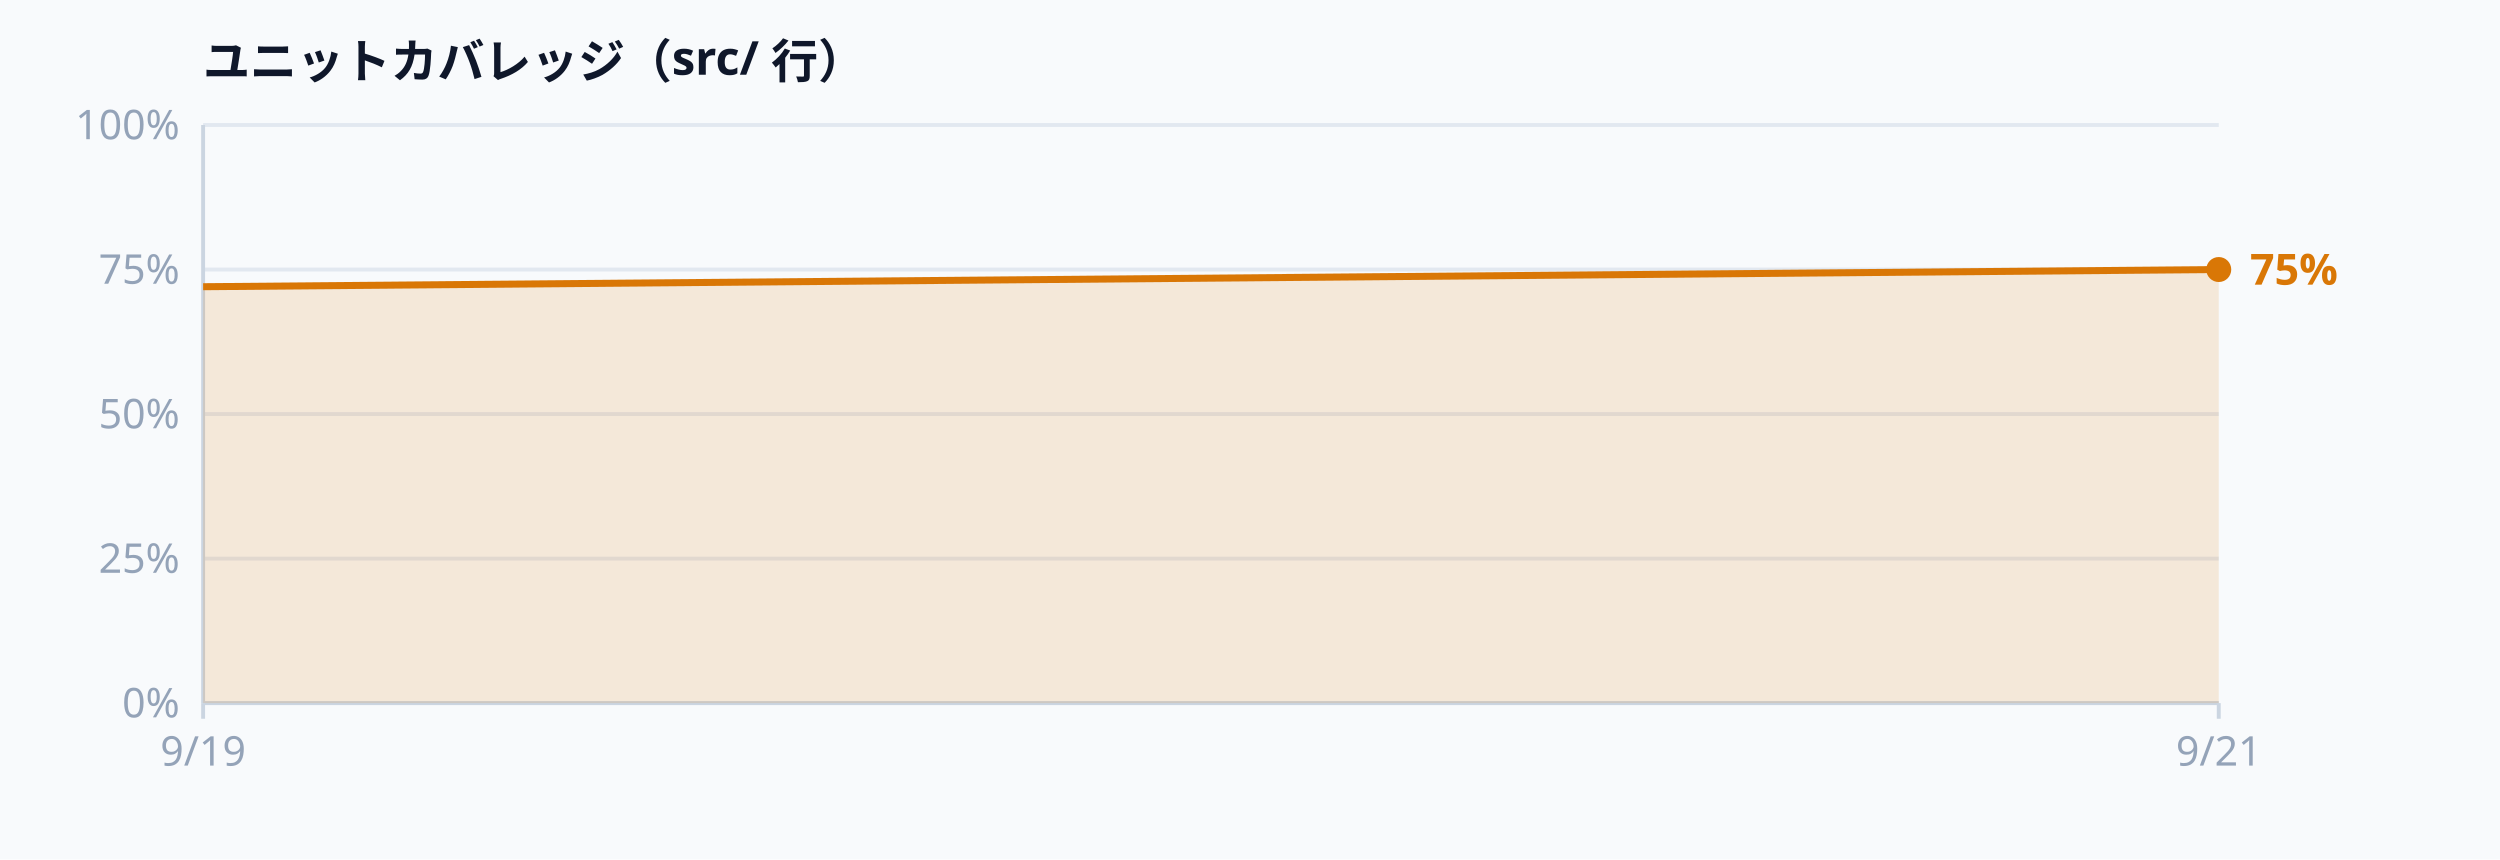
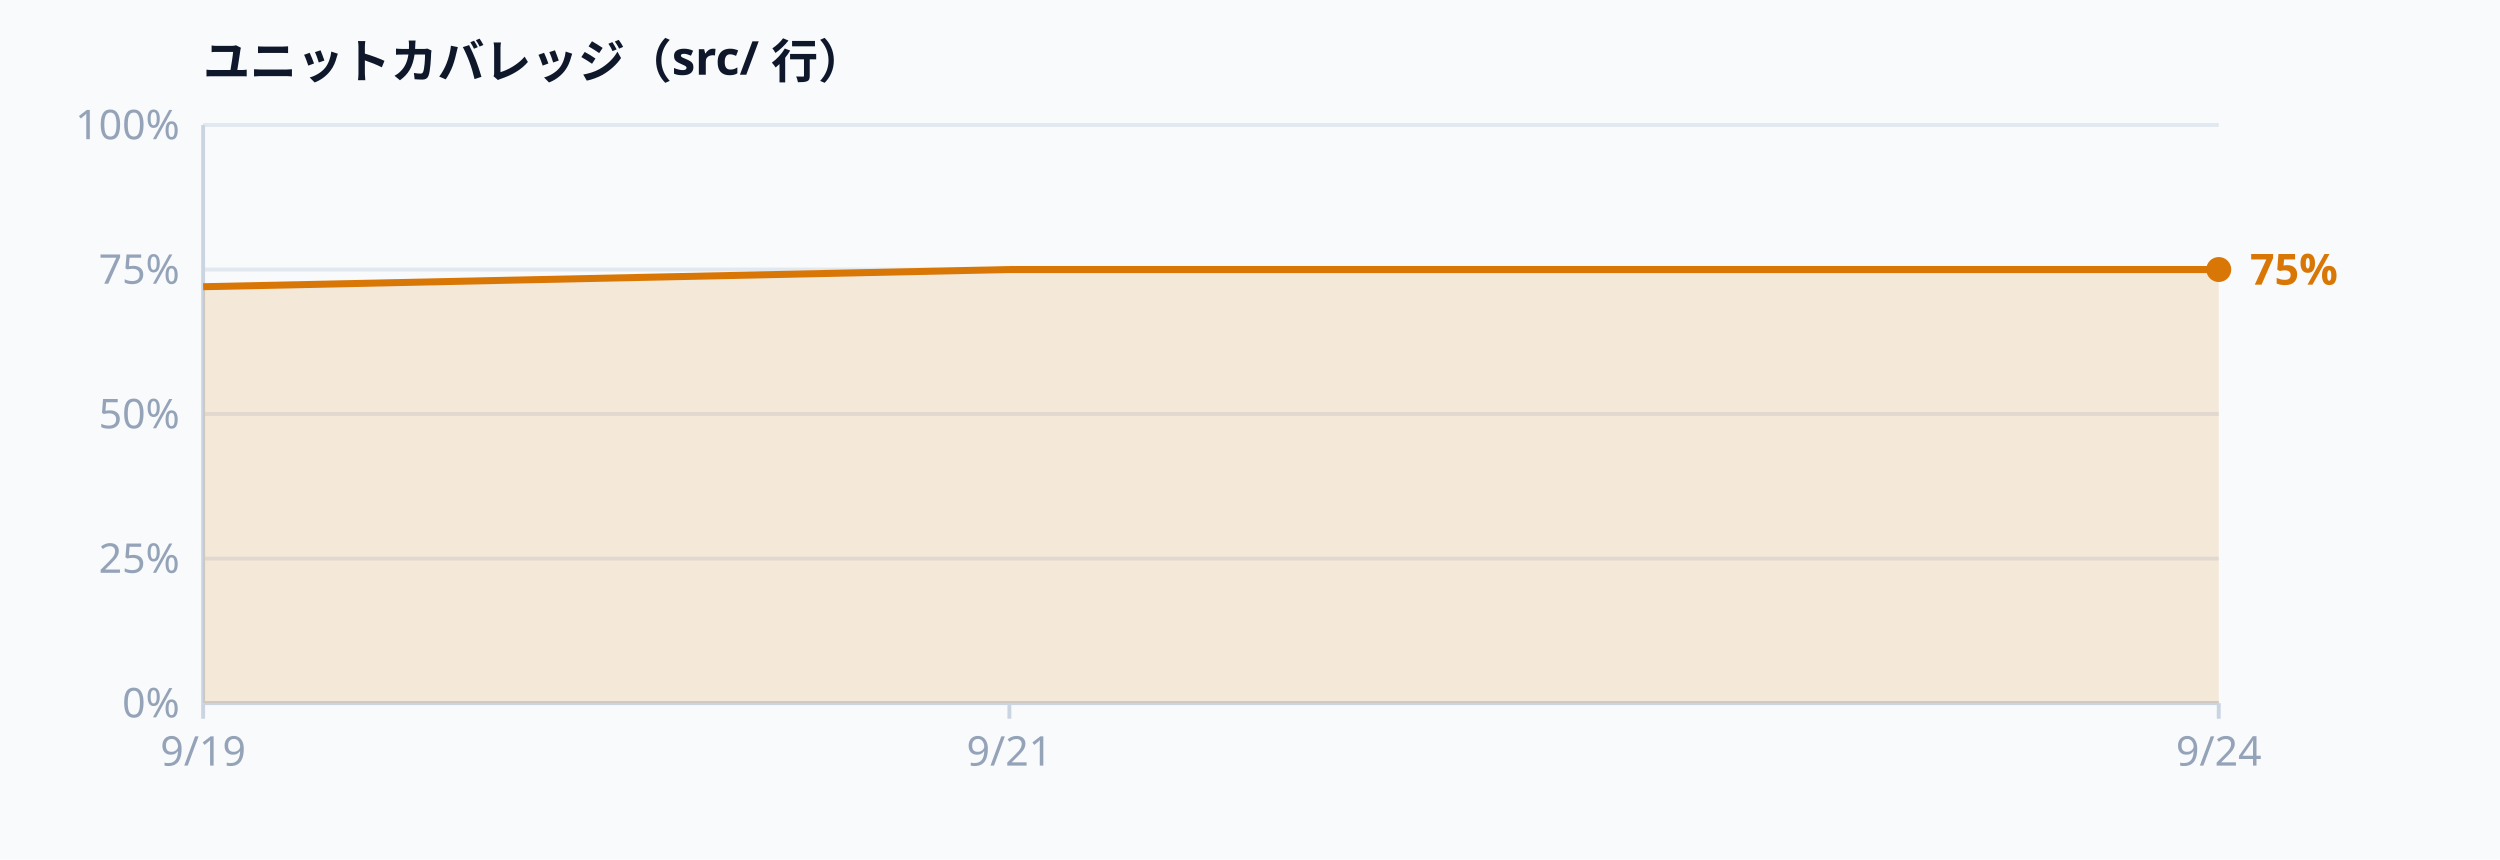
<svg xmlns="http://www.w3.org/2000/svg" width="640" height="220" viewBox="0 0 640 220" font-family="ui-sans-serif, system-ui, sans-serif" aria-label="Unit test coverage">
  <rect width="640" height="220" fill="#f8fafc" />
  <text x="52.0" y="20.0" text-anchor="start" dominant-baseline="auto" fill="#0f172a" font-size="12" font-weight="600">ユニットカバレッジ（src/ 行）</text>
  <line x1="52.0" y1="180.0" x2="568.0" y2="180.0" stroke="#e2e8f0" stroke-width="1" />
  <text x="46.0" y="180.0" text-anchor="end" dominant-baseline="middle" fill="#94a3b8" font-size="10.5">0%</text>
  <line x1="52.0" y1="143.0" x2="568.0" y2="143.0" stroke="#e2e8f0" stroke-width="1" />
  <text x="46.0" y="143.0" text-anchor="end" dominant-baseline="middle" fill="#94a3b8" font-size="10.5">25%</text>
  <line x1="52.0" y1="106.0" x2="568.0" y2="106.0" stroke="#e2e8f0" stroke-width="1" />
  <text x="46.0" y="106.0" text-anchor="end" dominant-baseline="middle" fill="#94a3b8" font-size="10.5">50%</text>
  <line x1="52.0" y1="69.0" x2="568.0" y2="69.0" stroke="#e2e8f0" stroke-width="1" />
  <text x="46.0" y="69.0" text-anchor="end" dominant-baseline="middle" fill="#94a3b8" font-size="10.5">75%</text>
  <line x1="52.0" y1="32.0" x2="568.0" y2="32.0" stroke="#e2e8f0" stroke-width="1" />
  <text x="46.0" y="32.0" text-anchor="end" dominant-baseline="middle" fill="#94a3b8" font-size="10.5">100%</text>
  <line x1="52.0" y1="32.0" x2="52.0" y2="180.0" stroke="#cbd5e1" stroke-width="1" />
  <line x1="52.0" y1="180.0" x2="568.0" y2="180.0" stroke="#cbd5e1" stroke-width="1" />
-   <path d="M52.0,73.4 L568.0,69.0 L568.0,180.0 L52.0,180.0 Z" fill="rgba(217,119,6,0.14)" />
-   <path d="M52.0,73.4 L568.0,69.0" fill="none" stroke="#d97706" stroke-width="1.8" stroke-linejoin="round" />
+   <path d="M52.0,73.4 L258.4,69.0 L568.0,69.0 L568.0,180.0 L52.0,180.0 Z" fill="rgba(217,119,6,0.14)" />
+   <path d="M52.0,73.4 L258.4,69.0 L568.0,69.0" fill="none" stroke="#d97706" stroke-width="1.8" stroke-linejoin="round" />
  <circle cx="568.0" cy="69.0" r="3.2" fill="#d97706" />
  <text x="576.0" y="69.0" text-anchor="start" dominant-baseline="middle" fill="#d97706" font-size="11" font-weight="600">75%</text>
  <line x1="52.0" y1="180.0" x2="52.0" y2="184.0" stroke="#cbd5e1" stroke-width="1" />
  <text x="52.0" y="196.0" text-anchor="middle" dominant-baseline="auto" fill="#94a3b8" font-size="10.5">9/19</text>
+   <line x1="258.4" y1="180.0" x2="258.4" y2="184.0" stroke="#cbd5e1" stroke-width="1" />
+   <text x="258.4" y="196.0" text-anchor="middle" dominant-baseline="auto" fill="#94a3b8" font-size="10.5">9/21</text>
  <line x1="568.0" y1="180.0" x2="568.0" y2="184.0" stroke="#cbd5e1" stroke-width="1" />
-   <text x="568.0" y="196.0" text-anchor="middle" dominant-baseline="auto" fill="#94a3b8" font-size="10.5">9/21</text>
+   <text x="568.0" y="196.0" text-anchor="middle" dominant-baseline="auto" fill="#94a3b8" font-size="10.5">9/24</text>
</svg>
